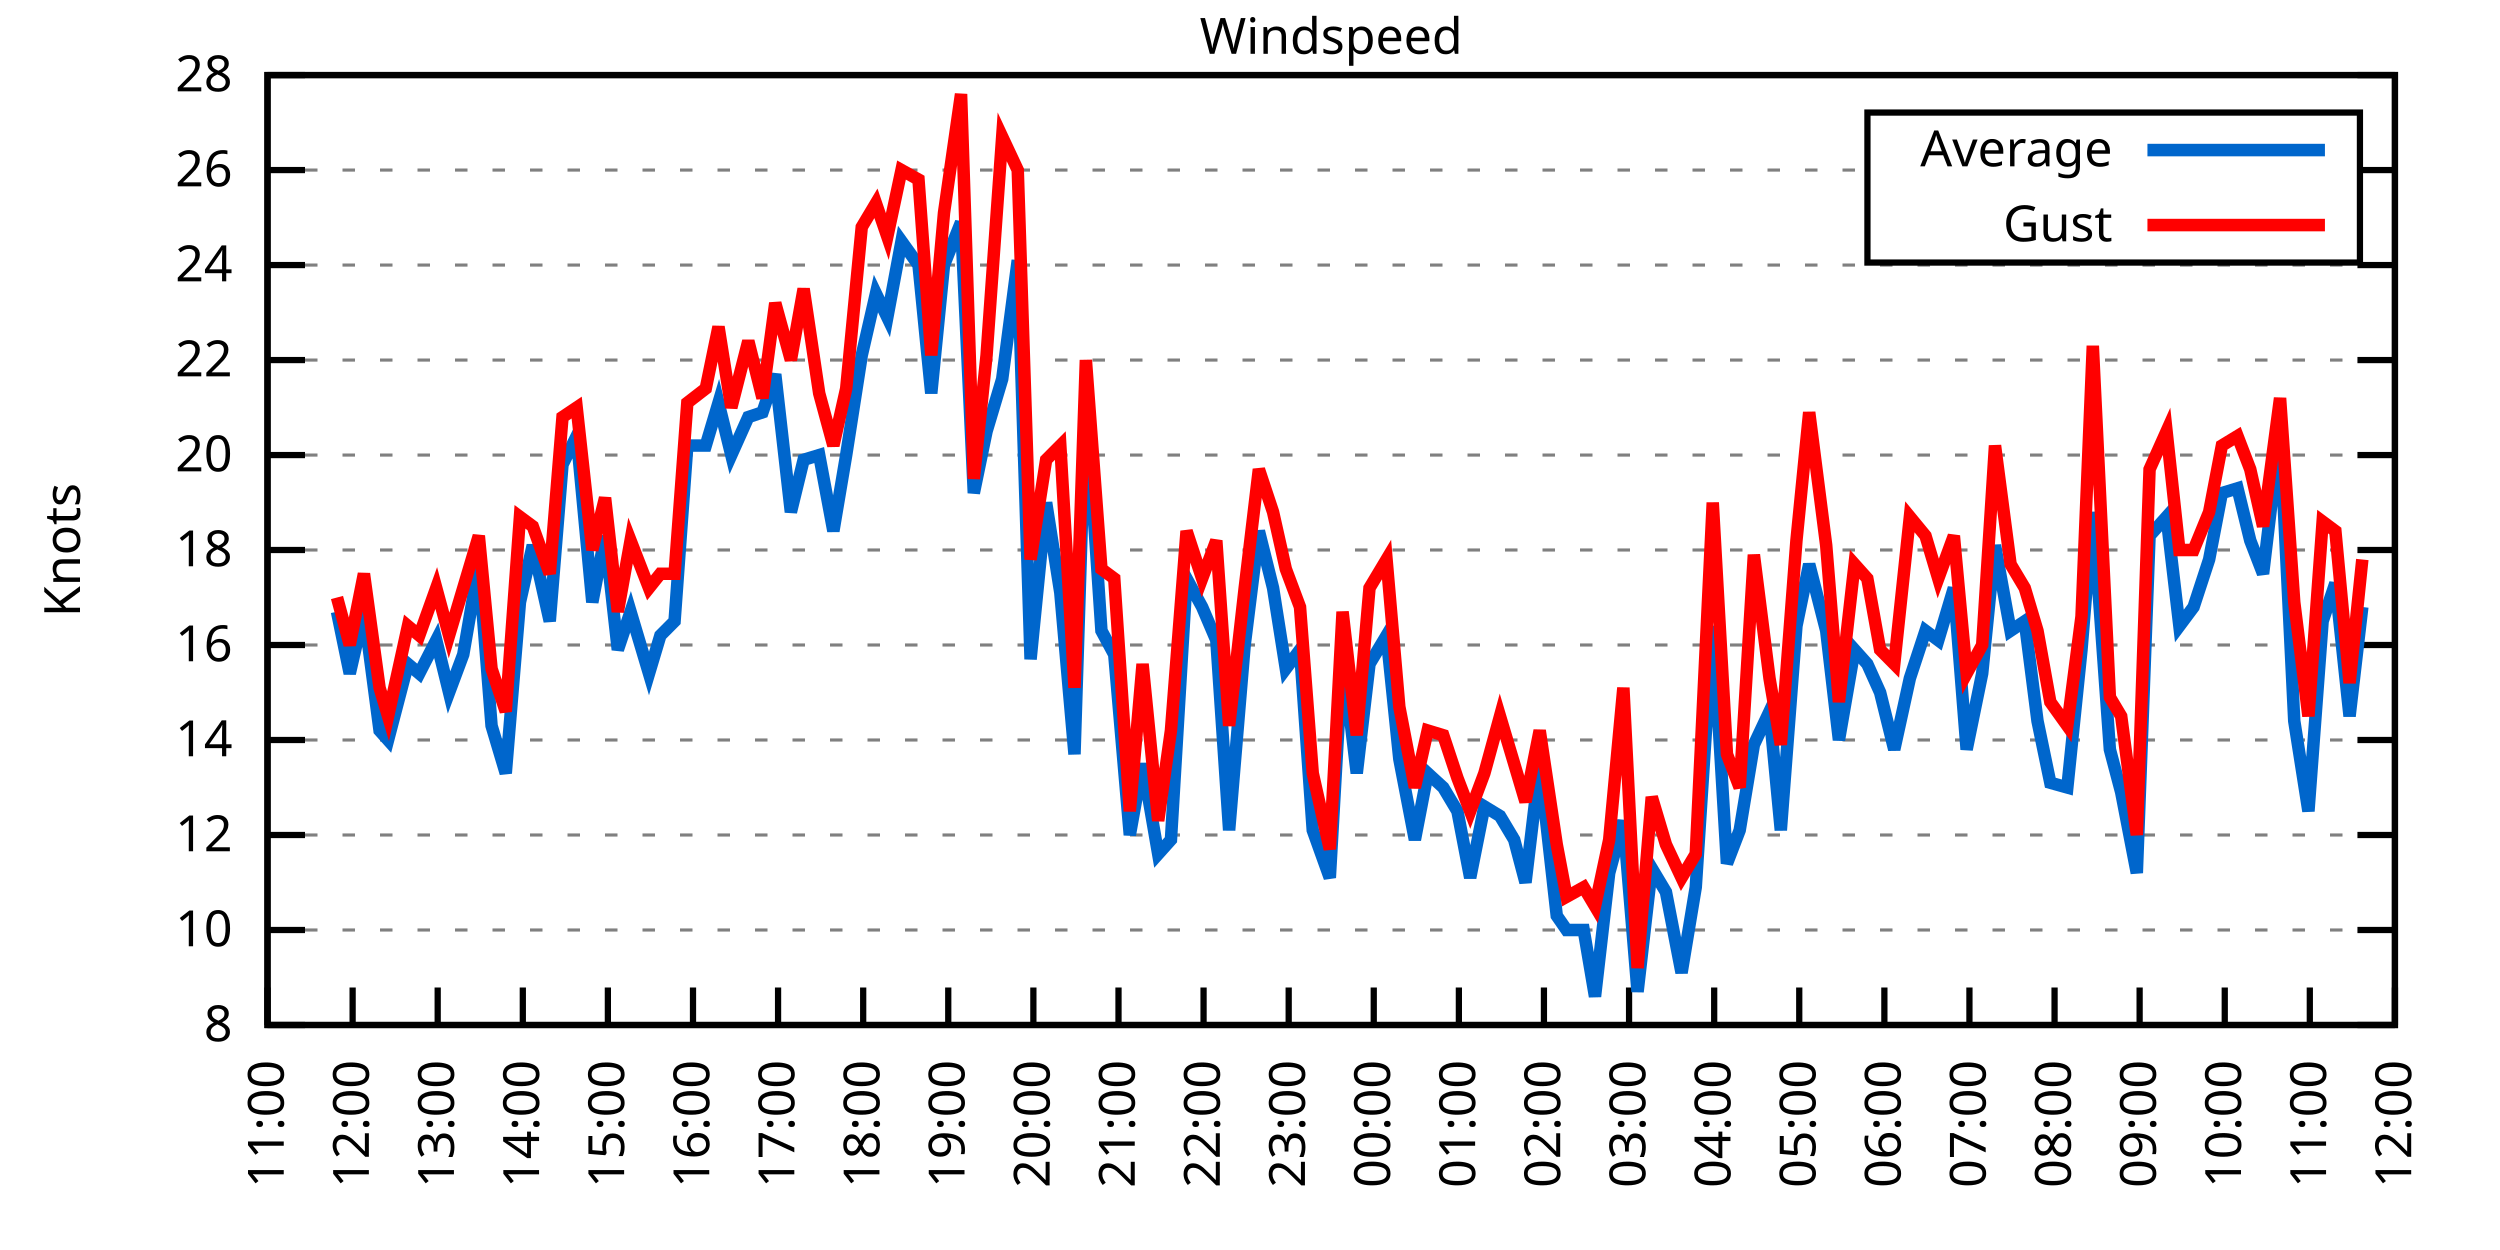
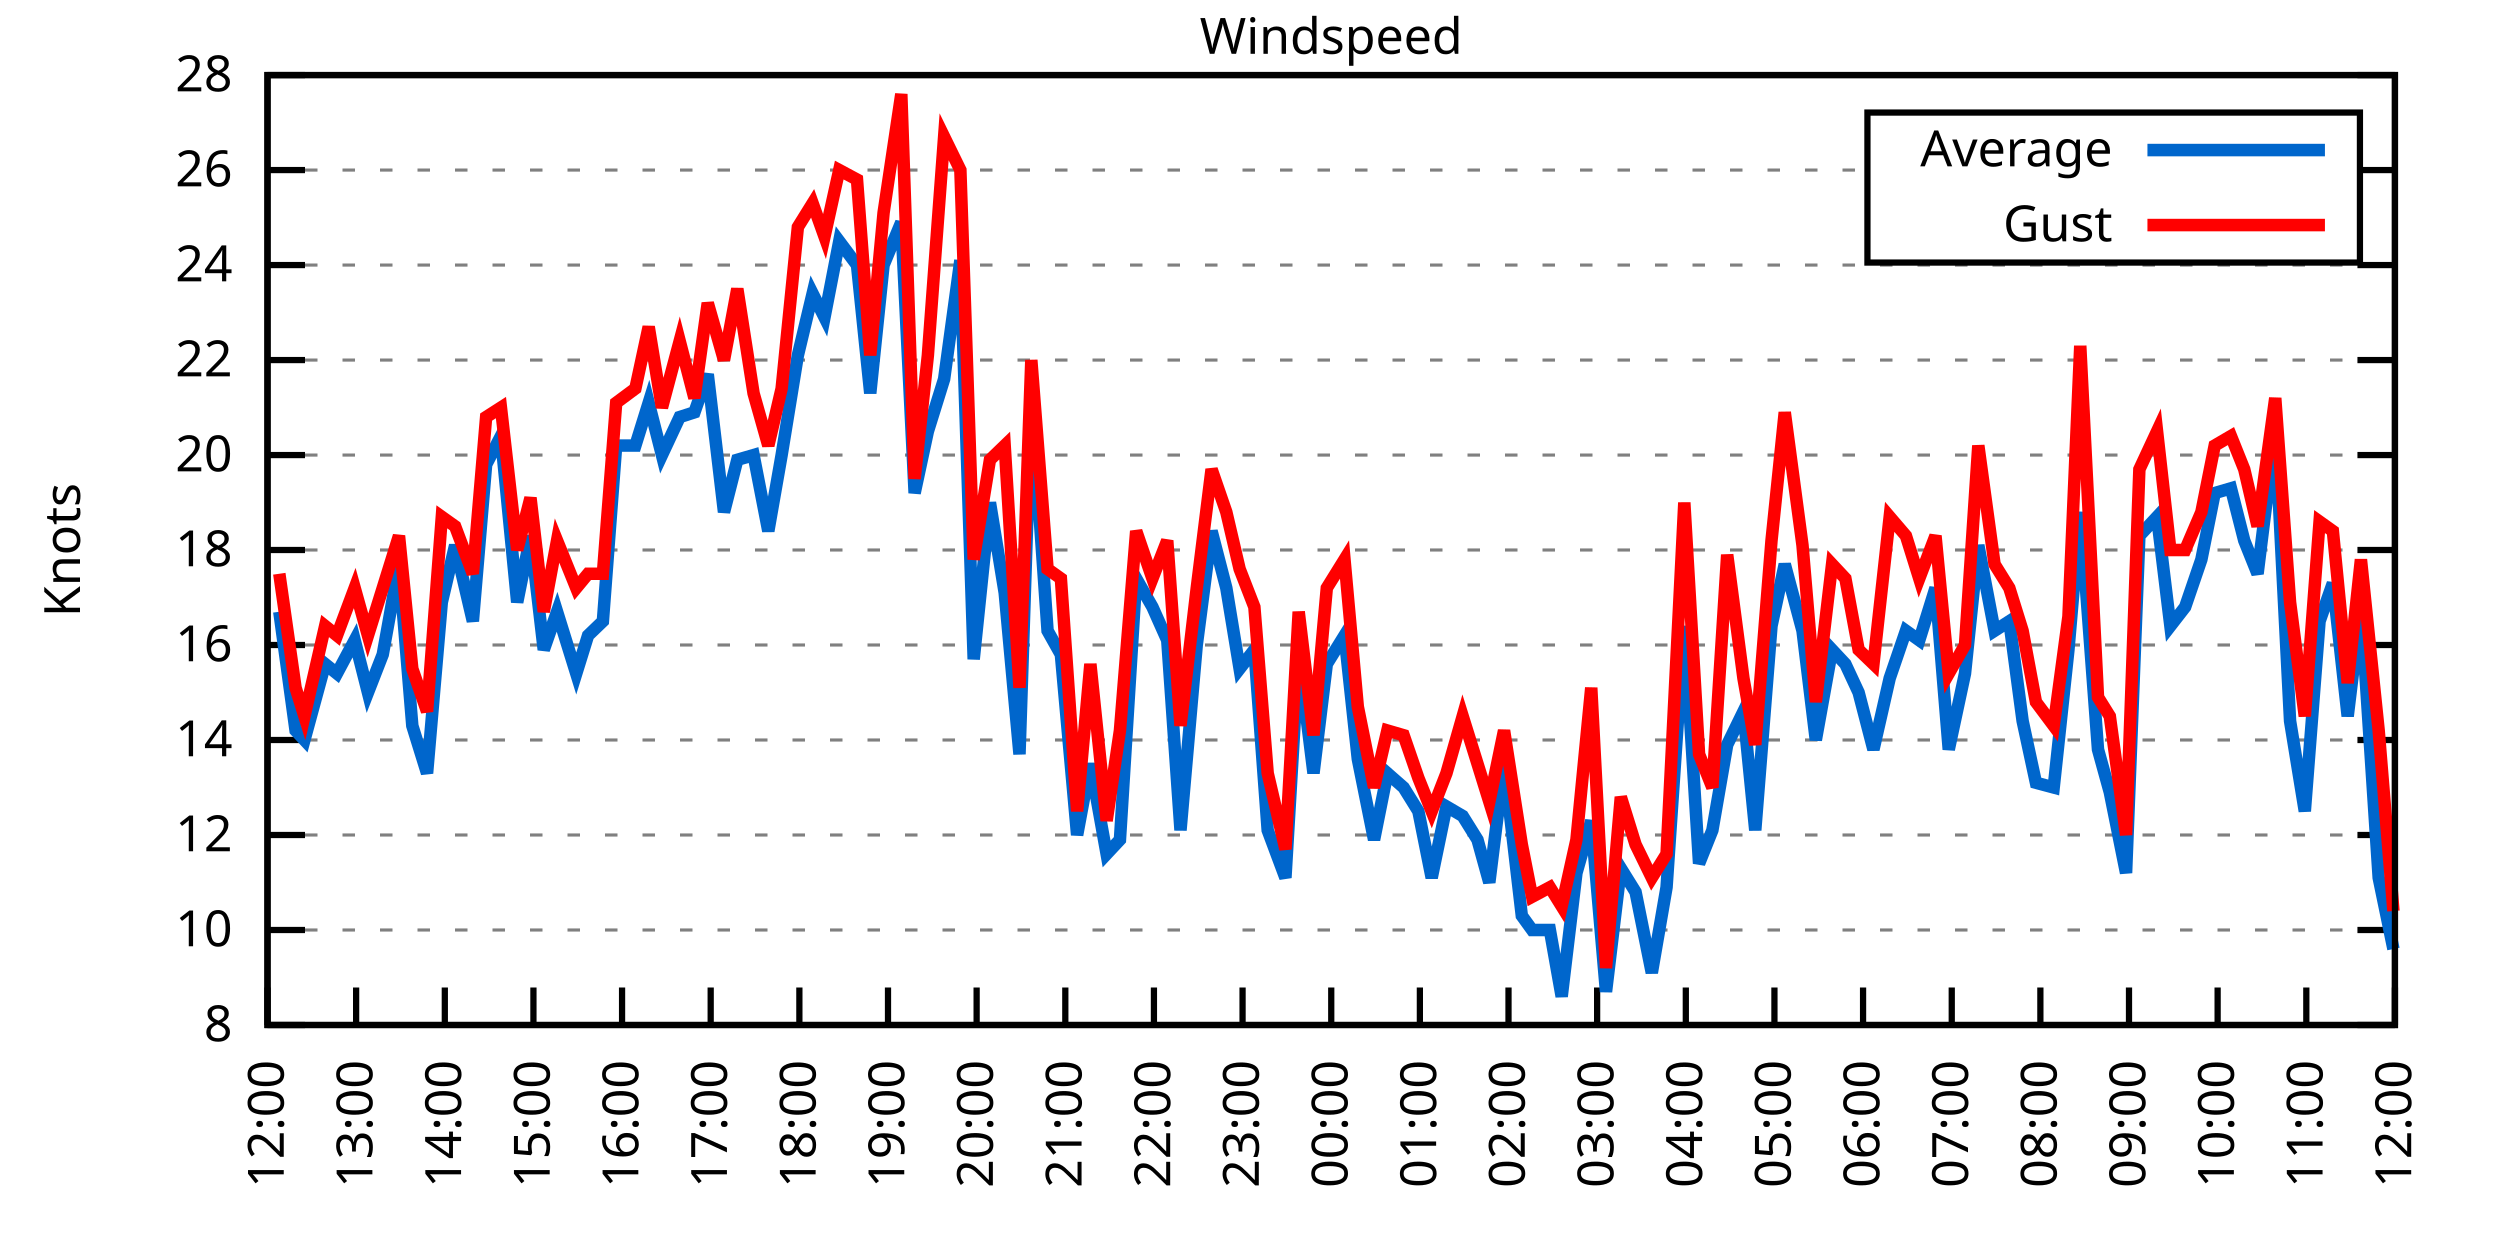
<svg xmlns="http://www.w3.org/2000/svg" xmlns:xlink="http://www.w3.org/1999/xlink" width="400" height="200" viewBox="0 0 400 200">
  <g id="gnuplot_canvas">
    <rect x="0" y="0" width="400" height="200" fill="none" />
    <defs>
      <circle id="gpDot" r="0.5" stroke-width="0.5" stroke="currentColor" />
      <path id="gpPt0" stroke-width="0.333" stroke="currentColor" d="M-1,0 h2 M0,-1 v2" />
      <path id="gpPt1" stroke-width="0.333" stroke="currentColor" d="M-1,-1 L1,1 M1,-1 L-1,1" />
      <path id="gpPt2" stroke-width="0.333" stroke="currentColor" d="M-1,0 L1,0 M0,-1 L0,1 M-1,-1 L1,1 M-1,1 L1,-1" />
      <rect id="gpPt3" stroke-width="0.333" stroke="currentColor" x="-1" y="-1" width="2" height="2" />
      <rect id="gpPt4" stroke-width="0.333" stroke="currentColor" fill="currentColor" x="-1" y="-1" width="2" height="2" />
      <circle id="gpPt5" stroke-width="0.333" stroke="currentColor" cx="0" cy="0" r="1" />
      <use xlink:href="#gpPt5" id="gpPt6" fill="currentColor" stroke="none" />
      <path id="gpPt7" stroke-width="0.333" stroke="currentColor" d="M0,-1.33 L-1.33,0.67 L1.33,0.67 z" />
      <use xlink:href="#gpPt7" id="gpPt8" fill="currentColor" stroke="none" />
      <use xlink:href="#gpPt7" id="gpPt9" stroke="currentColor" transform="rotate(180)" />
      <use xlink:href="#gpPt9" id="gpPt10" fill="currentColor" stroke="none" />
      <use xlink:href="#gpPt3" id="gpPt11" stroke="currentColor" transform="rotate(45)" />
      <use xlink:href="#gpPt11" id="gpPt12" fill="currentColor" stroke="none" />
      <path id="gpPt13" stroke-width="0.333" stroke="currentColor" d="M0,1.330 L1.265,0.411 L0.782,-1.067 L-0.782,-1.076 L-1.265,0.411 z" />
      <use xlink:href="#gpPt13" id="gpPt14" fill="currentColor" stroke="none" />
      <filter id="textbox" filterUnits="objectBoundingBox" x="0" y="0" height="1" width="1">
        <feFlood flood-color="white" flood-opacity="1" result="bgnd" />
        <feComposite in="SourceGraphic" in2="bgnd" operator="atop" />
      </filter>
      <filter id="greybox" filterUnits="objectBoundingBox" x="0" y="0" height="1" width="1">
        <feFlood flood-color="lightgrey" flood-opacity="1" result="grey" />
        <feComposite in="SourceGraphic" in2="grey" operator="atop" />
      </filter>
    </defs>
    <g fill="none" color="white" stroke="currentColor" stroke-width="1.00" stroke-linecap="butt" stroke-linejoin="miter">
</g>
    <g fill="none" color="black" stroke="currentColor" stroke-width="1.00" stroke-linecap="butt" stroke-linejoin="miter">
      <g stroke="none" shape-rendering="crispEdges">
        <polygon fill="rgb(255, 255, 255)" points="42.80,164.00 383.18,164.00 383.18,12.02 42.80,12.02 " />
      </g>
    </g>
    <g fill="none" color="black" stroke="currentColor" stroke-width="1.00" stroke-linecap="butt" stroke-linejoin="miter">
</g>
    <g fill="none" color="black" stroke="black" stroke-width="0.50" stroke-linecap="butt" stroke-linejoin="miter">
</g>
    <g fill="none" color="gray" stroke="currentColor" stroke-width="0.50" stroke-linecap="butt" stroke-linejoin="miter">
      <path stroke="gray" stroke-dasharray="2,4" class="gridline" d="M42.80,164.00 L383.19,164.00  " />
    </g>
    <g fill="none" color="gray" stroke="gray" stroke-width="1.00" stroke-linecap="butt" stroke-linejoin="miter">
</g>
    <g fill="none" color="black" stroke="currentColor" stroke-width="1.00" stroke-linecap="butt" stroke-linejoin="miter">
      <path stroke="black" d="M42.80,164.00 L48.80,164.00 M383.19,164.00 L377.19,164.00  " />
      <g transform="translate(37.20,166.60)" stroke="none" fill="black" font-family="Sans" font-size="8.00" text-anchor="end">
        <text>
          <tspan font-family="Sans"> 8</tspan>
        </text>
      </g>
    </g>
    <g fill="none" color="black" stroke="currentColor" stroke-width="1.00" stroke-linecap="butt" stroke-linejoin="miter">
</g>
    <g fill="none" color="black" stroke="black" stroke-width="0.50" stroke-linecap="butt" stroke-linejoin="miter">
</g>
    <g fill="none" color="gray" stroke="currentColor" stroke-width="0.50" stroke-linecap="butt" stroke-linejoin="miter">
      <path stroke="gray" stroke-dasharray="2,4" class="gridline" d="M42.80,148.80 L383.19,148.80  " />
    </g>
    <g fill="none" color="gray" stroke="gray" stroke-width="1.00" stroke-linecap="butt" stroke-linejoin="miter">
</g>
    <g fill="none" color="black" stroke="currentColor" stroke-width="1.00" stroke-linecap="butt" stroke-linejoin="miter">
      <path stroke="black" d="M42.80,148.80 L48.80,148.80 M383.19,148.80 L377.19,148.80  " />
      <g transform="translate(37.20,151.40)" stroke="none" fill="black" font-family="Sans" font-size="8.00" text-anchor="end">
        <text>
          <tspan font-family="Sans"> 10</tspan>
        </text>
      </g>
    </g>
    <g fill="none" color="black" stroke="currentColor" stroke-width="1.00" stroke-linecap="butt" stroke-linejoin="miter">
</g>
    <g fill="none" color="black" stroke="black" stroke-width="0.50" stroke-linecap="butt" stroke-linejoin="miter">
</g>
    <g fill="none" color="gray" stroke="currentColor" stroke-width="0.50" stroke-linecap="butt" stroke-linejoin="miter">
      <path stroke="gray" stroke-dasharray="2,4" class="gridline" d="M42.80,133.60 L383.19,133.60  " />
    </g>
    <g fill="none" color="gray" stroke="gray" stroke-width="1.00" stroke-linecap="butt" stroke-linejoin="miter">
</g>
    <g fill="none" color="black" stroke="currentColor" stroke-width="1.00" stroke-linecap="butt" stroke-linejoin="miter">
      <path stroke="black" d="M42.80,133.60 L48.80,133.60 M383.19,133.60 L377.19,133.60  " />
      <g transform="translate(37.20,136.20)" stroke="none" fill="black" font-family="Sans" font-size="8.00" text-anchor="end">
        <text>
          <tspan font-family="Sans"> 12</tspan>
        </text>
      </g>
    </g>
    <g fill="none" color="black" stroke="currentColor" stroke-width="1.00" stroke-linecap="butt" stroke-linejoin="miter">
</g>
    <g fill="none" color="black" stroke="black" stroke-width="0.50" stroke-linecap="butt" stroke-linejoin="miter">
</g>
    <g fill="none" color="gray" stroke="currentColor" stroke-width="0.50" stroke-linecap="butt" stroke-linejoin="miter">
      <path stroke="gray" stroke-dasharray="2,4" class="gridline" d="M42.80,118.40 L383.19,118.40  " />
    </g>
    <g fill="none" color="gray" stroke="gray" stroke-width="1.00" stroke-linecap="butt" stroke-linejoin="miter">
</g>
    <g fill="none" color="black" stroke="currentColor" stroke-width="1.00" stroke-linecap="butt" stroke-linejoin="miter">
      <path stroke="black" d="M42.80,118.40 L48.80,118.40 M383.19,118.40 L377.19,118.40  " />
      <g transform="translate(37.20,121.00)" stroke="none" fill="black" font-family="Sans" font-size="8.00" text-anchor="end">
        <text>
          <tspan font-family="Sans"> 14</tspan>
        </text>
      </g>
    </g>
    <g fill="none" color="black" stroke="currentColor" stroke-width="1.00" stroke-linecap="butt" stroke-linejoin="miter">
</g>
    <g fill="none" color="black" stroke="black" stroke-width="0.50" stroke-linecap="butt" stroke-linejoin="miter">
</g>
    <g fill="none" color="gray" stroke="currentColor" stroke-width="0.50" stroke-linecap="butt" stroke-linejoin="miter">
      <path stroke="gray" stroke-dasharray="2,4" class="gridline" d="M42.80,103.20 L383.19,103.20  " />
    </g>
    <g fill="none" color="gray" stroke="gray" stroke-width="1.00" stroke-linecap="butt" stroke-linejoin="miter">
</g>
    <g fill="none" color="black" stroke="currentColor" stroke-width="1.00" stroke-linecap="butt" stroke-linejoin="miter">
      <path stroke="black" d="M42.80,103.20 L48.80,103.20 M383.19,103.20 L377.19,103.20  " />
      <g transform="translate(37.20,105.80)" stroke="none" fill="black" font-family="Sans" font-size="8.00" text-anchor="end">
        <text>
          <tspan font-family="Sans"> 16</tspan>
        </text>
      </g>
    </g>
    <g fill="none" color="black" stroke="currentColor" stroke-width="1.00" stroke-linecap="butt" stroke-linejoin="miter">
</g>
    <g fill="none" color="black" stroke="black" stroke-width="0.50" stroke-linecap="butt" stroke-linejoin="miter">
</g>
    <g fill="none" color="gray" stroke="currentColor" stroke-width="0.50" stroke-linecap="butt" stroke-linejoin="miter">
      <path stroke="gray" stroke-dasharray="2,4" class="gridline" d="M42.80,88.00 L383.19,88.00  " />
    </g>
    <g fill="none" color="gray" stroke="gray" stroke-width="1.00" stroke-linecap="butt" stroke-linejoin="miter">
</g>
    <g fill="none" color="black" stroke="currentColor" stroke-width="1.00" stroke-linecap="butt" stroke-linejoin="miter">
      <path stroke="black" d="M42.80,88.00 L48.80,88.00 M383.19,88.00 L377.19,88.00  " />
      <g transform="translate(37.20,90.60)" stroke="none" fill="black" font-family="Sans" font-size="8.00" text-anchor="end">
        <text>
          <tspan font-family="Sans"> 18</tspan>
        </text>
      </g>
    </g>
    <g fill="none" color="black" stroke="currentColor" stroke-width="1.00" stroke-linecap="butt" stroke-linejoin="miter">
</g>
    <g fill="none" color="black" stroke="black" stroke-width="0.50" stroke-linecap="butt" stroke-linejoin="miter">
</g>
    <g fill="none" color="gray" stroke="currentColor" stroke-width="0.50" stroke-linecap="butt" stroke-linejoin="miter">
      <path stroke="gray" stroke-dasharray="2,4" class="gridline" d="M42.80,72.81 L383.19,72.81  " />
    </g>
    <g fill="none" color="gray" stroke="gray" stroke-width="1.00" stroke-linecap="butt" stroke-linejoin="miter">
</g>
    <g fill="none" color="black" stroke="currentColor" stroke-width="1.00" stroke-linecap="butt" stroke-linejoin="miter">
      <path stroke="black" d="M42.80,72.81 L48.80,72.81 M383.19,72.81 L377.19,72.81  " />
      <g transform="translate(37.20,75.41)" stroke="none" fill="black" font-family="Sans" font-size="8.00" text-anchor="end">
        <text>
          <tspan font-family="Sans"> 20</tspan>
        </text>
      </g>
    </g>
    <g fill="none" color="black" stroke="currentColor" stroke-width="1.00" stroke-linecap="butt" stroke-linejoin="miter">
</g>
    <g fill="none" color="black" stroke="black" stroke-width="0.50" stroke-linecap="butt" stroke-linejoin="miter">
</g>
    <g fill="none" color="gray" stroke="currentColor" stroke-width="0.50" stroke-linecap="butt" stroke-linejoin="miter">
      <path stroke="gray" stroke-dasharray="2,4" class="gridline" d="M42.80,57.61 L383.19,57.61  " />
    </g>
    <g fill="none" color="gray" stroke="gray" stroke-width="1.00" stroke-linecap="butt" stroke-linejoin="miter">
</g>
    <g fill="none" color="black" stroke="currentColor" stroke-width="1.00" stroke-linecap="butt" stroke-linejoin="miter">
      <path stroke="black" d="M42.80,57.61 L48.80,57.61 M383.19,57.61 L377.19,57.61  " />
      <g transform="translate(37.20,60.21)" stroke="none" fill="black" font-family="Sans" font-size="8.00" text-anchor="end">
        <text>
          <tspan font-family="Sans"> 22</tspan>
        </text>
      </g>
    </g>
    <g fill="none" color="black" stroke="currentColor" stroke-width="1.00" stroke-linecap="butt" stroke-linejoin="miter">
</g>
    <g fill="none" color="black" stroke="black" stroke-width="0.50" stroke-linecap="butt" stroke-linejoin="miter">
</g>
    <g fill="none" color="gray" stroke="currentColor" stroke-width="0.50" stroke-linecap="butt" stroke-linejoin="miter">
      <path stroke="gray" stroke-dasharray="2,4" class="gridline" d="M42.80,42.41 L383.19,42.41  " />
    </g>
    <g fill="none" color="gray" stroke="gray" stroke-width="1.00" stroke-linecap="butt" stroke-linejoin="miter">
</g>
    <g fill="none" color="black" stroke="currentColor" stroke-width="1.00" stroke-linecap="butt" stroke-linejoin="miter">
      <path stroke="black" d="M42.80,42.41 L48.80,42.41 M383.19,42.41 L377.19,42.41  " />
      <g transform="translate(37.20,45.01)" stroke="none" fill="black" font-family="Sans" font-size="8.00" text-anchor="end">
        <text>
          <tspan font-family="Sans"> 24</tspan>
        </text>
      </g>
    </g>
    <g fill="none" color="black" stroke="currentColor" stroke-width="1.00" stroke-linecap="butt" stroke-linejoin="miter">
</g>
    <g fill="none" color="black" stroke="black" stroke-width="0.50" stroke-linecap="butt" stroke-linejoin="miter">
</g>
    <g fill="none" color="gray" stroke="currentColor" stroke-width="0.50" stroke-linecap="butt" stroke-linejoin="miter">
      <path stroke="gray" stroke-dasharray="2,4" class="gridline" d="M42.80,27.21 L298.79,27.21 M377.59,27.21 L383.19,27.21  " />
    </g>
    <g fill="none" color="gray" stroke="gray" stroke-width="1.00" stroke-linecap="butt" stroke-linejoin="miter">
</g>
    <g fill="none" color="black" stroke="currentColor" stroke-width="1.00" stroke-linecap="butt" stroke-linejoin="miter">
      <path stroke="black" d="M42.80,27.21 L48.80,27.21 M383.19,27.21 L377.19,27.21  " />
      <g transform="translate(37.20,29.81)" stroke="none" fill="black" font-family="Sans" font-size="8.00" text-anchor="end">
        <text>
          <tspan font-family="Sans"> 26</tspan>
        </text>
      </g>
    </g>
    <g fill="none" color="black" stroke="currentColor" stroke-width="1.00" stroke-linecap="butt" stroke-linejoin="miter">
</g>
    <g fill="none" color="black" stroke="black" stroke-width="0.50" stroke-linecap="butt" stroke-linejoin="miter">
</g>
    <g fill="none" color="gray" stroke="currentColor" stroke-width="0.50" stroke-linecap="butt" stroke-linejoin="miter">
      <path stroke="gray" stroke-dasharray="2,4" class="gridline" d="M42.80,12.01 L383.19,12.01  " />
    </g>
    <g fill="none" color="gray" stroke="gray" stroke-width="1.00" stroke-linecap="butt" stroke-linejoin="miter">
</g>
    <g fill="none" color="black" stroke="currentColor" stroke-width="1.00" stroke-linecap="butt" stroke-linejoin="miter">
      <path stroke="black" d="M42.80,12.01 L48.80,12.01 M383.19,12.01 L377.19,12.01  " />
      <g transform="translate(37.20,14.61)" stroke="none" fill="black" font-family="Sans" font-size="8.00" text-anchor="end">
        <text>
          <tspan font-family="Sans"> 28</tspan>
        </text>
      </g>
    </g>
    <g fill="none" color="black" stroke="currentColor" stroke-width="1.00" stroke-linecap="butt" stroke-linejoin="miter">
      <path stroke="black" d="M42.80,164.00 L42.80,158.00  " />
      <g transform="translate(45.40,169.60) rotate(270.00)" stroke="none" fill="black" font-family="Sans" font-size="8.00" text-anchor="end">
        <text>
-           <tspan font-family="Sans">11:00</tspan>
-         </text>
-       </g>
-     </g>
-     <g fill="none" color="black" stroke="currentColor" stroke-width="1.00" stroke-linecap="butt" stroke-linejoin="miter">
-       <path stroke="black" d="M56.42,164.00 L56.42,158.00  " />
-       <g transform="translate(59.02,169.60) rotate(270.00)" stroke="none" fill="black" font-family="Sans" font-size="8.00" text-anchor="end">
-         <text>
          <tspan font-family="Sans">12:00</tspan>
        </text>
      </g>
    </g>
    <g fill="none" color="black" stroke="currentColor" stroke-width="1.00" stroke-linecap="butt" stroke-linejoin="miter">
-       <path stroke="black" d="M70.03,164.00 L70.03,158.00  " />
-       <g transform="translate(72.63,169.60) rotate(270.00)" stroke="none" fill="black" font-family="Sans" font-size="8.00" text-anchor="end">
+       <path stroke="black" d="M56.98,164.00 L56.98,158.00  " />
+       <g transform="translate(59.58,169.60) rotate(270.00)" stroke="none" fill="black" font-family="Sans" font-size="8.00" text-anchor="end">
        <text>
          <tspan font-family="Sans">13:00</tspan>
        </text>
      </g>
    </g>
    <g fill="none" color="black" stroke="currentColor" stroke-width="1.00" stroke-linecap="butt" stroke-linejoin="miter">
-       <path stroke="black" d="M83.65,164.00 L83.65,158.00  " />
-       <g transform="translate(86.25,169.60) rotate(270.00)" stroke="none" fill="black" font-family="Sans" font-size="8.00" text-anchor="end">
+       <path stroke="black" d="M71.17,164.00 L71.17,158.00  " />
+       <g transform="translate(73.77,169.60) rotate(270.00)" stroke="none" fill="black" font-family="Sans" font-size="8.00" text-anchor="end">
        <text>
          <tspan font-family="Sans">14:00</tspan>
        </text>
      </g>
    </g>
    <g fill="none" color="black" stroke="currentColor" stroke-width="1.00" stroke-linecap="butt" stroke-linejoin="miter">
-       <path stroke="black" d="M97.26,164.00 L97.26,158.00  " />
-       <g transform="translate(99.86,169.60) rotate(270.00)" stroke="none" fill="black" font-family="Sans" font-size="8.00" text-anchor="end">
+       <path stroke="black" d="M85.35,164.00 L85.35,158.00  " />
+       <g transform="translate(87.95,169.60) rotate(270.00)" stroke="none" fill="black" font-family="Sans" font-size="8.00" text-anchor="end">
        <text>
          <tspan font-family="Sans">15:00</tspan>
        </text>
      </g>
    </g>
    <g fill="none" color="black" stroke="currentColor" stroke-width="1.00" stroke-linecap="butt" stroke-linejoin="miter">
-       <path stroke="black" d="M110.88,164.00 L110.88,158.00  " />
-       <g transform="translate(113.48,169.60) rotate(270.00)" stroke="none" fill="black" font-family="Sans" font-size="8.00" text-anchor="end">
+       <path stroke="black" d="M99.53,164.00 L99.53,158.00  " />
+       <g transform="translate(102.13,169.60) rotate(270.00)" stroke="none" fill="black" font-family="Sans" font-size="8.00" text-anchor="end">
        <text>
          <tspan font-family="Sans">16:00</tspan>
        </text>
      </g>
    </g>
    <g fill="none" color="black" stroke="currentColor" stroke-width="1.00" stroke-linecap="butt" stroke-linejoin="miter">
-       <path stroke="black" d="M124.49,164.00 L124.49,158.00  " />
-       <g transform="translate(127.09,169.60) rotate(270.00)" stroke="none" fill="black" font-family="Sans" font-size="8.00" text-anchor="end">
+       <path stroke="black" d="M113.71,164.00 L113.71,158.00  " />
+       <g transform="translate(116.31,169.60) rotate(270.00)" stroke="none" fill="black" font-family="Sans" font-size="8.00" text-anchor="end">
        <text>
          <tspan font-family="Sans">17:00</tspan>
        </text>
      </g>
    </g>
    <g fill="none" color="black" stroke="currentColor" stroke-width="1.00" stroke-linecap="butt" stroke-linejoin="miter">
-       <path stroke="black" d="M138.11,164.00 L138.11,158.00  " />
-       <g transform="translate(140.71,169.60) rotate(270.00)" stroke="none" fill="black" font-family="Sans" font-size="8.00" text-anchor="end">
+       <path stroke="black" d="M127.90,164.00 L127.90,158.00  " />
+       <g transform="translate(130.50,169.60) rotate(270.00)" stroke="none" fill="black" font-family="Sans" font-size="8.00" text-anchor="end">
        <text>
          <tspan font-family="Sans">18:00</tspan>
        </text>
      </g>
    </g>
    <g fill="none" color="black" stroke="currentColor" stroke-width="1.00" stroke-linecap="butt" stroke-linejoin="miter">
-       <path stroke="black" d="M151.72,164.00 L151.72,158.00  " />
-       <g transform="translate(154.32,169.60) rotate(270.00)" stroke="none" fill="black" font-family="Sans" font-size="8.00" text-anchor="end">
+       <path stroke="black" d="M142.08,164.00 L142.08,158.00  " />
+       <g transform="translate(144.68,169.60) rotate(270.00)" stroke="none" fill="black" font-family="Sans" font-size="8.00" text-anchor="end">
        <text>
          <tspan font-family="Sans">19:00</tspan>
        </text>
      </g>
    </g>
    <g fill="none" color="black" stroke="currentColor" stroke-width="1.00" stroke-linecap="butt" stroke-linejoin="miter">
-       <path stroke="black" d="M165.34,164.00 L165.34,158.00  " />
-       <g transform="translate(167.94,169.60) rotate(270.00)" stroke="none" fill="black" font-family="Sans" font-size="8.00" text-anchor="end">
+       <path stroke="black" d="M156.26,164.00 L156.26,158.00  " />
+       <g transform="translate(158.86,169.60) rotate(270.00)" stroke="none" fill="black" font-family="Sans" font-size="8.00" text-anchor="end">
        <text>
          <tspan font-family="Sans">20:00</tspan>
        </text>
      </g>
    </g>
    <g fill="none" color="black" stroke="currentColor" stroke-width="1.00" stroke-linecap="butt" stroke-linejoin="miter">
-       <path stroke="black" d="M178.96,164.00 L178.96,158.00  " />
-       <g transform="translate(181.56,169.60) rotate(270.00)" stroke="none" fill="black" font-family="Sans" font-size="8.00" text-anchor="end">
+       <path stroke="black" d="M170.45,164.00 L170.45,158.00  " />
+       <g transform="translate(173.05,169.60) rotate(270.00)" stroke="none" fill="black" font-family="Sans" font-size="8.00" text-anchor="end">
        <text>
          <tspan font-family="Sans">21:00</tspan>
        </text>
      </g>
    </g>
    <g fill="none" color="black" stroke="currentColor" stroke-width="1.00" stroke-linecap="butt" stroke-linejoin="miter">
-       <path stroke="black" d="M192.57,164.00 L192.57,158.00  " />
-       <g transform="translate(195.17,169.60) rotate(270.00)" stroke="none" fill="black" font-family="Sans" font-size="8.00" text-anchor="end">
+       <path stroke="black" d="M184.63,164.00 L184.63,158.00  " />
+       <g transform="translate(187.23,169.60) rotate(270.00)" stroke="none" fill="black" font-family="Sans" font-size="8.00" text-anchor="end">
        <text>
          <tspan font-family="Sans">22:00</tspan>
        </text>
      </g>
    </g>
    <g fill="none" color="black" stroke="currentColor" stroke-width="1.00" stroke-linecap="butt" stroke-linejoin="miter">
-       <path stroke="black" d="M206.19,164.00 L206.19,158.00  " />
-       <g transform="translate(208.79,169.60) rotate(270.00)" stroke="none" fill="black" font-family="Sans" font-size="8.00" text-anchor="end">
+       <path stroke="black" d="M198.81,164.00 L198.81,158.00  " />
+       <g transform="translate(201.41,169.60) rotate(270.00)" stroke="none" fill="black" font-family="Sans" font-size="8.00" text-anchor="end">
        <text>
          <tspan font-family="Sans">23:00</tspan>
        </text>
      </g>
    </g>
    <g fill="none" color="black" stroke="currentColor" stroke-width="1.00" stroke-linecap="butt" stroke-linejoin="miter">
-       <path stroke="black" d="M219.80,164.00 L219.80,158.00  " />
-       <g transform="translate(222.40,169.60) rotate(270.00)" stroke="none" fill="black" font-family="Sans" font-size="8.00" text-anchor="end">
+       <path stroke="black" d="M213.00,164.00 L213.00,158.00  " />
+       <g transform="translate(215.60,169.60) rotate(270.00)" stroke="none" fill="black" font-family="Sans" font-size="8.00" text-anchor="end">
        <text>
          <tspan font-family="Sans">00:00</tspan>
        </text>
      </g>
    </g>
    <g fill="none" color="black" stroke="currentColor" stroke-width="1.00" stroke-linecap="butt" stroke-linejoin="miter">
-       <path stroke="black" d="M233.42,164.00 L233.42,158.00  " />
-       <g transform="translate(236.02,169.60) rotate(270.00)" stroke="none" fill="black" font-family="Sans" font-size="8.00" text-anchor="end">
+       <path stroke="black" d="M227.18,164.00 L227.18,158.00  " />
+       <g transform="translate(229.78,169.60) rotate(270.00)" stroke="none" fill="black" font-family="Sans" font-size="8.00" text-anchor="end">
        <text>
          <tspan font-family="Sans">01:00</tspan>
        </text>
      </g>
    </g>
    <g fill="none" color="black" stroke="currentColor" stroke-width="1.00" stroke-linecap="butt" stroke-linejoin="miter">
-       <path stroke="black" d="M247.03,164.00 L247.03,158.00  " />
-       <g transform="translate(249.63,169.60) rotate(270.00)" stroke="none" fill="black" font-family="Sans" font-size="8.00" text-anchor="end">
+       <path stroke="black" d="M241.36,164.00 L241.36,158.00  " />
+       <g transform="translate(243.96,169.60) rotate(270.00)" stroke="none" fill="black" font-family="Sans" font-size="8.00" text-anchor="end">
        <text>
          <tspan font-family="Sans">02:00</tspan>
        </text>
      </g>
    </g>
    <g fill="none" color="black" stroke="currentColor" stroke-width="1.00" stroke-linecap="butt" stroke-linejoin="miter">
-       <path stroke="black" d="M260.65,164.00 L260.65,158.00  " />
-       <g transform="translate(263.25,169.60) rotate(270.00)" stroke="none" fill="black" font-family="Sans" font-size="8.00" text-anchor="end">
+       <path stroke="black" d="M255.54,164.00 L255.54,158.00  " />
+       <g transform="translate(258.14,169.60) rotate(270.00)" stroke="none" fill="black" font-family="Sans" font-size="8.00" text-anchor="end">
        <text>
          <tspan font-family="Sans">03:00</tspan>
        </text>
      </g>
    </g>
    <g fill="none" color="black" stroke="currentColor" stroke-width="1.00" stroke-linecap="butt" stroke-linejoin="miter">
-       <path stroke="black" d="M274.27,164.00 L274.27,158.00  " />
-       <g transform="translate(276.87,169.60) rotate(270.00)" stroke="none" fill="black" font-family="Sans" font-size="8.00" text-anchor="end">
+       <path stroke="black" d="M269.73,164.00 L269.73,158.00  " />
+       <g transform="translate(272.33,169.60) rotate(270.00)" stroke="none" fill="black" font-family="Sans" font-size="8.00" text-anchor="end">
        <text>
          <tspan font-family="Sans">04:00</tspan>
        </text>
      </g>
    </g>
    <g fill="none" color="black" stroke="currentColor" stroke-width="1.00" stroke-linecap="butt" stroke-linejoin="miter">
-       <path stroke="black" d="M287.88,164.00 L287.88,158.00  " />
-       <g transform="translate(290.48,169.60) rotate(270.00)" stroke="none" fill="black" font-family="Sans" font-size="8.00" text-anchor="end">
+       <path stroke="black" d="M283.91,164.00 L283.91,158.00  " />
+       <g transform="translate(286.51,169.60) rotate(270.00)" stroke="none" fill="black" font-family="Sans" font-size="8.00" text-anchor="end">
        <text>
          <tspan font-family="Sans">05:00</tspan>
        </text>
      </g>
    </g>
    <g fill="none" color="black" stroke="currentColor" stroke-width="1.00" stroke-linecap="butt" stroke-linejoin="miter">
-       <path stroke="black" d="M301.50,164.00 L301.50,158.00  " />
-       <g transform="translate(304.10,169.60) rotate(270.00)" stroke="none" fill="black" font-family="Sans" font-size="8.00" text-anchor="end">
+       <path stroke="black" d="M298.09,164.00 L298.09,158.00  " />
+       <g transform="translate(300.69,169.60) rotate(270.00)" stroke="none" fill="black" font-family="Sans" font-size="8.00" text-anchor="end">
        <text>
          <tspan font-family="Sans">06:00</tspan>
        </text>
      </g>
    </g>
    <g fill="none" color="black" stroke="currentColor" stroke-width="1.00" stroke-linecap="butt" stroke-linejoin="miter">
-       <path stroke="black" d="M315.11,164.00 L315.11,158.00  " />
-       <g transform="translate(317.71,169.60) rotate(270.00)" stroke="none" fill="black" font-family="Sans" font-size="8.00" text-anchor="end">
+       <path stroke="black" d="M312.28,164.00 L312.28,158.00  " />
+       <g transform="translate(314.88,169.60) rotate(270.00)" stroke="none" fill="black" font-family="Sans" font-size="8.00" text-anchor="end">
        <text>
          <tspan font-family="Sans">07:00</tspan>
        </text>
      </g>
    </g>
    <g fill="none" color="black" stroke="currentColor" stroke-width="1.00" stroke-linecap="butt" stroke-linejoin="miter">
-       <path stroke="black" d="M328.73,164.00 L328.73,158.00  " />
-       <g transform="translate(331.33,169.60) rotate(270.00)" stroke="none" fill="black" font-family="Sans" font-size="8.00" text-anchor="end">
+       <path stroke="black" d="M326.46,164.00 L326.46,158.00  " />
+       <g transform="translate(329.06,169.60) rotate(270.00)" stroke="none" fill="black" font-family="Sans" font-size="8.00" text-anchor="end">
        <text>
          <tspan font-family="Sans">08:00</tspan>
        </text>
      </g>
    </g>
    <g fill="none" color="black" stroke="currentColor" stroke-width="1.00" stroke-linecap="butt" stroke-linejoin="miter">
-       <path stroke="black" d="M342.34,164.00 L342.34,158.00  " />
-       <g transform="translate(344.94,169.60) rotate(270.00)" stroke="none" fill="black" font-family="Sans" font-size="8.00" text-anchor="end">
+       <path stroke="black" d="M340.64,164.00 L340.64,158.00  " />
+       <g transform="translate(343.24,169.60) rotate(270.00)" stroke="none" fill="black" font-family="Sans" font-size="8.00" text-anchor="end">
        <text>
          <tspan font-family="Sans">09:00</tspan>
        </text>
      </g>
    </g>
    <g fill="none" color="black" stroke="currentColor" stroke-width="1.00" stroke-linecap="butt" stroke-linejoin="miter">
-       <path stroke="black" d="M355.96,164.00 L355.96,158.00  " />
-       <g transform="translate(358.56,169.60) rotate(270.00)" stroke="none" fill="black" font-family="Sans" font-size="8.00" text-anchor="end">
+       <path stroke="black" d="M354.82,164.00 L354.82,158.00  " />
+       <g transform="translate(357.42,169.60) rotate(270.00)" stroke="none" fill="black" font-family="Sans" font-size="8.00" text-anchor="end">
        <text>
          <tspan font-family="Sans">10:00</tspan>
        </text>
      </g>
    </g>
    <g fill="none" color="black" stroke="currentColor" stroke-width="1.00" stroke-linecap="butt" stroke-linejoin="miter">
-       <path stroke="black" d="M369.57,164.00 L369.57,158.00  " />
-       <g transform="translate(372.17,169.60) rotate(270.00)" stroke="none" fill="black" font-family="Sans" font-size="8.00" text-anchor="end">
+       <path stroke="black" d="M369.01,164.00 L369.01,158.00  " />
+       <g transform="translate(371.61,169.60) rotate(270.00)" stroke="none" fill="black" font-family="Sans" font-size="8.00" text-anchor="end">
        <text>
          <tspan font-family="Sans">11:00</tspan>
        </text>
      </g>
    </g>
    <g fill="none" color="black" stroke="currentColor" stroke-width="1.00" stroke-linecap="butt" stroke-linejoin="miter">
      <path stroke="black" d="M383.19,164.00 L383.19,158.00  " />
      <g transform="translate(385.79,169.60) rotate(270.00)" stroke="none" fill="black" font-family="Sans" font-size="8.00" text-anchor="end">
        <text>
          <tspan font-family="Sans">12:00</tspan>
        </text>
      </g>
    </g>
    <g fill="none" color="black" stroke="currentColor" stroke-width="1.00" stroke-linecap="butt" stroke-linejoin="miter">
</g>
    <g fill="none" color="black" stroke="currentColor" stroke-width="1.00" stroke-linecap="butt" stroke-linejoin="miter">
      <path stroke="black" d="M42.80,12.01 L42.80,164.00 L383.19,164.00 L383.19,12.01 L42.80,12.01 Z  " />
    </g>
    <g fill="none" color="black" stroke="currentColor" stroke-width="1.00" stroke-linecap="butt" stroke-linejoin="miter">
</g>
    <g fill="none" color="black" stroke="currentColor" stroke-width="1.00" stroke-linecap="butt" stroke-linejoin="miter">
      <path stroke="black" d="M298.79,42.01 L298.79,18.01 L377.59,18.01 L377.59,42.01 L298.79,42.01 Z  " />
    </g>
    <g id="Windspeed_plot_1">
      <g fill="none" color="white" stroke="black" stroke-width="2.00" stroke-linecap="butt" stroke-linejoin="miter">
</g>
      <g fill="none" color="black" stroke="currentColor" stroke-width="2.00" stroke-linecap="butt" stroke-linejoin="miter">
        <g transform="translate(337.99,26.61)" stroke="none" fill="black" font-family="Sans" font-size="8.00" text-anchor="end">
          <text>
            <tspan font-family="Sans">Average</tspan>
          </text>
        </g>
      </g>
      <g fill="none" color="black" stroke="currentColor" stroke-width="2.00" stroke-linecap="butt" stroke-linejoin="miter">
-         <path stroke="rgb(  0, 102, 204)" d="M343.59,24.01 L371.99,24.01 M53.92,97.88 L55.96,107.76 L58.23,97.88 L60.73,116.88 L62.09,118.40 L65.27,106.24   L67.08,107.76 L69.80,102.44 L71.85,110.80 L74.12,104.72 L76.61,90.28 L78.65,116.12 L80.92,123.72 L83.19,96.36   L85.24,87.25 L87.96,99.40 L90.00,74.33 L92.27,69.77 L94.77,96.36 L96.81,85.73 L98.85,103.96 L100.89,97.88   L103.84,107.76 L105.66,101.68 L107.93,99.40 L109.97,71.29 L112.92,71.29 L114.96,64.45 L117.01,72.81 L119.73,66.73   L122.00,65.97 L124.04,59.89 L126.54,81.93 L128.58,73.57 L131.07,72.81 L133.34,84.97 L135.39,72.81 L137.88,56.85   L140.15,46.97 L141.97,50.77 L144.24,38.61 L146.96,42.41 L149.00,62.93 L151.04,42.41 L153.77,35.57 L155.81,78.89   L157.85,69.01 L160.35,60.65 L162.84,41.65 L164.89,105.48 L167.38,80.41 L169.65,94.84 L171.92,120.68 L173.74,63.69   L176.23,100.92 L178.28,104.72 L180.77,133.60 L182.81,122.20 L185.31,136.64 L187.35,134.36 L189.85,92.56 L192.34,97.12   L194.61,102.44 L196.66,132.84 L199.15,103.20 L201.42,84.97 L203.69,94.08 L205.73,107.00 L208.00,103.96 L210.04,132.84   L212.77,140.44 L214.81,104.72 L217.08,123.72 L219.12,106.24 L221.85,101.68 L223.89,121.44 L226.38,134.36 L228.43,123.72   L230.92,126.00 L233.19,129.80 L235.23,140.44 L237.50,129.04 L240.00,130.56 L242.27,134.36 L244.08,141.20 L246.35,122.20   L249.08,146.52 L250.66,148.80 L253.39,148.80 L255.20,159.44 L257.47,139.68 L259.74,131.32 L262.01,158.68 L264.28,138.92   L266.55,142.72 L269.05,155.64 L271.32,141.96 L274.04,100.16 L276.31,138.16 L278.35,132.84 L280.62,119.16 L283.12,113.84   L284.93,132.84 L287.43,100.16 L289.47,90.28 L292.19,100.92 L294.23,118.40 L296.73,103.96 L298.77,106.24 L300.82,110.80   L303.08,119.92 L305.58,108.52 L308.08,100.92 L310.12,102.44 L312.62,94.08 L314.66,119.92 L317.15,107.76 L319.20,87.25   L321.69,100.92 L323.96,99.40 L326.00,115.36 L328.05,125.24 L330.77,126.00 L333.04,103.96 L334.85,81.93 L337.58,119.92   L339.39,126.76 L341.89,139.68 L343.93,85.73 L346.65,82.69 L348.70,100.16 L350.97,97.12 L353.46,89.52 L355.50,78.89   L358.00,78.13 L360.04,86.49 L362.09,91.80 L364.81,69.01 L367.08,115.36 L369.35,129.80 L371.62,99.40 L373.66,93.32   L375.93,114.60 L377.97,97.12  " />
+         <path stroke="rgb(  0, 102, 204)" d="M343.59,24.01 L371.99,24.01 M44.69,97.88 L47.29,116.88 L48.71,118.40 L52.02,106.24 L53.91,107.76 L56.75,102.44   L58.87,110.80 L61.24,104.72 L63.84,90.28 L65.97,116.12 L68.33,123.72 L70.69,96.36 L72.82,87.25 L75.66,99.40   L77.78,74.33 L80.15,69.77 L82.75,96.36 L84.88,85.73 L87.00,103.96 L89.13,97.88 L92.20,107.76 L94.09,101.68   L96.46,99.40 L98.59,71.29 L101.66,71.29 L103.79,64.45 L105.91,72.81 L108.75,66.73 L111.11,65.97 L113.24,59.89   L115.84,81.93 L117.97,73.57 L120.57,72.81 L122.93,84.97 L125.06,72.81 L127.66,56.85 L130.02,46.97 L131.92,50.77   L134.28,38.61 L137.12,42.41 L139.24,62.93 L141.37,42.41 L144.21,35.57 L146.34,78.89 L148.46,69.01 L151.06,60.65   L153.66,41.65 L155.79,105.48 L158.39,80.41 L160.75,94.84 L163.12,120.68 L165.01,63.69 L167.61,100.92 L169.74,104.72   L172.34,133.60 L174.46,122.20 L177.06,136.64 L179.19,134.36 L181.79,92.56 L184.39,97.12 L186.76,102.44 L188.88,132.84   L191.48,103.20 L193.85,84.97 L196.21,94.08 L198.34,107.00 L200.70,103.96 L202.83,132.84 L205.67,140.44 L207.79,104.72   L210.16,123.72 L212.29,106.24 L215.12,101.68 L217.25,121.44 L219.85,134.36 L221.98,123.72 L224.58,126.00 L226.94,129.80   L229.07,140.44 L231.43,129.04 L234.03,130.56 L236.40,134.36 L238.29,141.20 L240.65,122.20 L243.49,146.52 L245.14,148.80   L247.98,148.80 L249.87,159.44 L252.23,139.68 L254.60,131.32 L256.96,158.68 L259.33,138.92 L261.69,142.72 L264.29,155.64   L266.65,141.96 L269.49,100.16 L271.85,138.16 L273.98,132.84 L276.35,119.16 L278.95,113.84 L280.84,132.84 L283.44,100.16   L285.56,90.28 L288.40,100.92 L290.53,118.40 L293.13,103.96 L295.26,106.24 L297.38,110.80 L299.75,119.92 L302.35,108.52   L304.95,100.92 L307.08,102.44 L309.68,94.08 L311.80,119.92 L314.40,107.76 L316.53,87.25 L319.13,100.92 L321.49,99.40   L323.62,115.36 L325.75,125.24 L328.59,126.00 L330.95,103.96 L332.84,81.93 L335.68,119.92 L337.57,126.76 L340.17,139.68   L342.30,85.73 L345.13,82.69 L347.26,100.16 L349.62,97.12 L352.22,89.52 L354.35,78.89 L356.95,78.13 L359.08,86.49   L361.21,91.80 L364.04,69.01 L366.41,115.36 L368.77,129.80 L371.13,99.40 L373.26,93.32 L375.63,114.60 L377.75,97.12   L380.59,140.44 L382.95,151.84  " />
      </g>
    </g>
    <g id="Windspeed_plot_2">
      <g fill="none" color="black" stroke="currentColor" stroke-width="2.00" stroke-linecap="butt" stroke-linejoin="miter">
        <g transform="translate(337.99,38.61)" stroke="none" fill="black" font-family="Sans" font-size="8.00" text-anchor="end">
          <text>
            <tspan font-family="Sans">Gust</tspan>
          </text>
        </g>
      </g>
      <g fill="none" color="black" stroke="currentColor" stroke-width="2.00" stroke-linecap="butt" stroke-linejoin="miter">
-         <path stroke="rgb(255,   0,   0)" d="M343.59,36.01 L371.99,36.01 M53.92,95.60 L55.96,103.20 L58.23,91.80 L60.73,110.04 L62.09,114.60 L65.27,100.16   L67.08,101.68 L69.80,94.08 L71.85,101.68 L74.12,94.08 L76.61,85.73 L78.65,107.00 L80.92,113.84 L83.19,82.69   L85.24,84.21 L87.96,91.80 L90.00,66.73 L92.27,65.21 L94.77,88.00 L96.81,79.65 L98.85,97.88 L100.89,86.49   L103.84,94.08 L105.66,91.80 L107.93,91.80 L109.97,64.45 L112.92,62.17 L114.96,52.29 L117.01,65.21 L119.73,54.57   L122.00,63.69 L124.04,48.49 L126.54,57.61 L128.58,46.21 L131.07,62.93 L133.34,71.29 L135.39,62.17 L137.88,36.33   L140.15,32.53 L141.97,37.85 L144.24,27.21 L146.96,28.73 L149.00,56.85 L151.04,34.05 L153.77,15.05 L155.81,76.61   L157.85,56.85 L160.35,21.89 L162.84,27.21 L164.89,89.52 L167.38,73.57 L169.65,71.29 L171.92,110.04 L173.74,57.61   L176.23,91.04 L178.28,92.56 L180.77,129.80 L182.81,106.24 L185.31,131.32 L187.35,116.88 L189.85,84.97 L192.34,92.56   L194.61,86.49 L196.66,116.12 L199.15,94.08 L201.42,75.09 L203.69,81.93 L205.73,91.04 L208.00,97.12 L210.04,123.72   L212.77,135.88 L214.81,97.88 L217.08,117.64 L219.12,94.08 L221.85,89.52 L223.89,113.08 L226.38,126.00 L228.43,116.88   L230.92,117.64 L233.19,124.48 L235.23,129.80 L237.50,123.72 L240.00,114.60 L242.27,122.20 L244.08,128.28 L246.35,116.88   L249.08,135.12 L250.66,143.48 L253.39,141.96 L255.20,145.00 L257.47,134.36 L259.74,110.04 L262.01,154.88 L264.28,127.52   L266.55,135.12 L269.05,140.44 L271.32,136.64 L274.04,80.41 L276.31,120.68 L278.35,126.00 L280.62,88.76 L283.12,108.52   L284.93,119.16 L287.43,86.49 L289.47,65.97 L292.19,87.25 L294.23,112.32 L296.73,90.28 L298.77,92.56 L300.82,103.96   L303.08,106.24 L305.58,82.69 L308.08,85.73 L310.12,92.56 L312.62,85.73 L314.66,107.76 L317.15,103.20 L319.20,71.29   L321.69,90.28 L323.96,94.08 L326.00,100.92 L328.05,112.32 L330.77,116.12 L333.04,98.64 L334.85,55.33 L337.58,111.56   L339.39,114.60 L341.89,133.60 L343.93,75.09 L346.65,69.01 L348.70,88.00 L350.97,88.00 L353.46,81.93 L355.50,71.29   L358.00,69.77 L360.04,75.09 L362.09,84.21 L364.81,63.69 L367.08,96.36 L369.35,114.60 L371.62,83.45 L373.66,84.97   L375.93,109.28 L377.97,89.52  " />
+         <path stroke="rgb(255,   0,   0)" d="M343.59,36.01 L371.99,36.01 M44.69,91.80 L47.29,110.04 L48.71,114.60 L52.02,100.16 L53.91,101.68 L56.75,94.08   L58.87,101.68 L61.24,94.08 L63.84,85.73 L65.97,107.00 L68.33,113.84 L70.69,82.69 L72.82,84.21 L75.66,91.80   L77.78,66.73 L80.15,65.21 L82.75,88.00 L84.88,79.65 L87.00,97.88 L89.13,86.49 L92.20,94.08 L94.09,91.80   L96.46,91.80 L98.59,64.45 L101.66,62.17 L103.79,52.29 L105.91,65.21 L108.75,54.57 L111.11,63.69 L113.24,48.49   L115.84,57.61 L117.97,46.21 L120.57,62.93 L122.93,71.29 L125.06,62.17 L127.66,36.33 L130.02,32.53 L131.92,37.85   L134.28,27.21 L137.12,28.73 L139.24,56.85 L141.37,34.05 L144.21,15.05 L146.34,76.61 L148.46,56.85 L151.06,21.89   L153.66,27.21 L155.79,89.52 L158.39,73.57 L160.75,71.29 L163.12,110.04 L165.01,57.61 L167.61,91.04 L169.74,92.56   L172.34,129.80 L174.46,106.24 L177.06,131.32 L179.19,116.88 L181.79,84.97 L184.39,92.56 L186.76,86.49 L188.88,116.12   L191.48,94.08 L193.85,75.09 L196.21,81.93 L198.34,91.04 L200.70,97.12 L202.83,123.72 L205.67,135.88 L207.79,97.88   L210.16,117.64 L212.29,94.08 L215.12,89.52 L217.25,113.08 L219.85,126.00 L221.98,116.88 L224.58,117.64 L226.94,124.48   L229.07,129.80 L231.43,123.72 L234.03,114.60 L236.40,122.20 L238.29,128.28 L240.65,116.88 L243.49,135.12 L245.14,143.48   L247.98,141.96 L249.87,145.00 L252.23,134.36 L254.60,110.04 L256.96,154.88 L259.33,127.52 L261.69,135.12 L264.29,140.44   L266.65,136.64 L269.49,80.41 L271.85,120.68 L273.98,126.00 L276.35,88.76 L278.95,108.52 L280.84,119.16 L283.44,86.49   L285.56,65.97 L288.40,87.25 L290.53,112.32 L293.13,90.28 L295.26,92.56 L297.38,103.96 L299.75,106.24 L302.35,82.69   L304.95,85.73 L307.08,92.56 L309.68,85.73 L311.80,107.76 L314.40,103.20 L316.53,71.29 L319.13,90.28 L321.49,94.08   L323.62,100.92 L325.75,112.32 L328.59,116.12 L330.95,98.64 L332.84,55.33 L335.68,111.56 L337.57,114.60 L340.17,133.60   L342.30,75.09 L345.13,69.01 L347.26,88.00 L349.62,88.00 L352.22,81.93 L354.35,71.29 L356.95,69.77 L359.08,75.09   L361.21,84.21 L364.04,63.69 L366.41,96.36 L368.77,114.60 L371.13,83.45 L373.26,84.97 L375.63,109.28 L377.75,89.52   L380.59,116.88 L382.95,145.76  " />
      </g>
    </g>
    <g fill="none" color="black" stroke="currentColor" stroke-width="2.00" stroke-linecap="butt" stroke-linejoin="miter">
</g>
    <g fill="none" color="black" stroke="black" stroke-width="1.00" stroke-linecap="butt" stroke-linejoin="miter">
</g>
    <g fill="none" color="black" stroke="currentColor" stroke-width="1.00" stroke-linecap="butt" stroke-linejoin="miter">
      <path stroke="black" d="M42.80,12.01 L42.80,164.00 L383.19,164.00 L383.19,12.01 L42.80,12.01 Z  " />
      <g transform="translate(12.80,88.01) rotate(270.00)" stroke="none" fill="black" font-family="Sans" font-size="8.00" text-anchor="middle">
        <text>
          <tspan font-family="Sans">Knots</tspan>
        </text>
      </g>
    </g>
    <g fill="none" color="black" stroke="currentColor" stroke-width="1.00" stroke-linecap="butt" stroke-linejoin="miter">
</g>
    <g fill="none" color="black" stroke="currentColor" stroke-width="1.00" stroke-linecap="butt" stroke-linejoin="miter">
      <g transform="translate(212.99,8.61)" stroke="none" fill="black" font-family="Sans" font-size="8.00" text-anchor="middle">
        <text>
          <tspan font-family="Sans">Windspeed</tspan>
        </text>
      </g>
    </g>
    <g fill="none" color="black" stroke="currentColor" stroke-width="1.00" stroke-linecap="butt" stroke-linejoin="miter">
</g>
  </g>
</svg>
